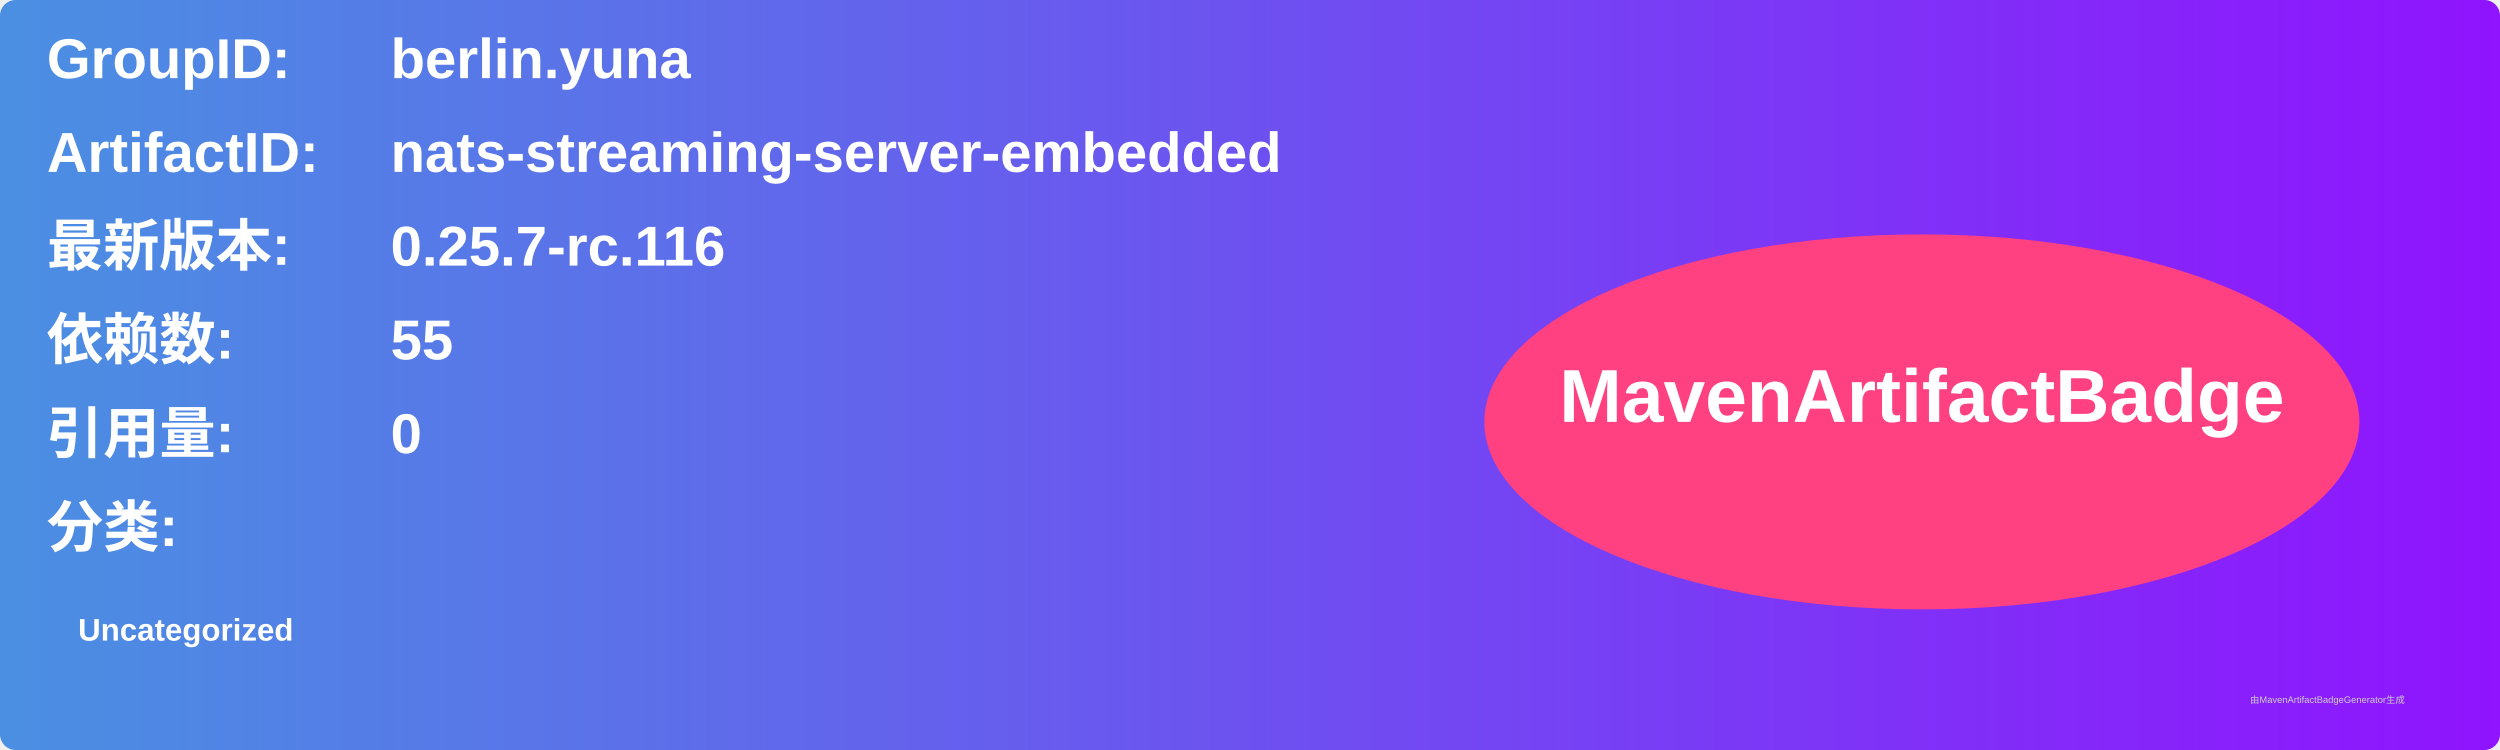
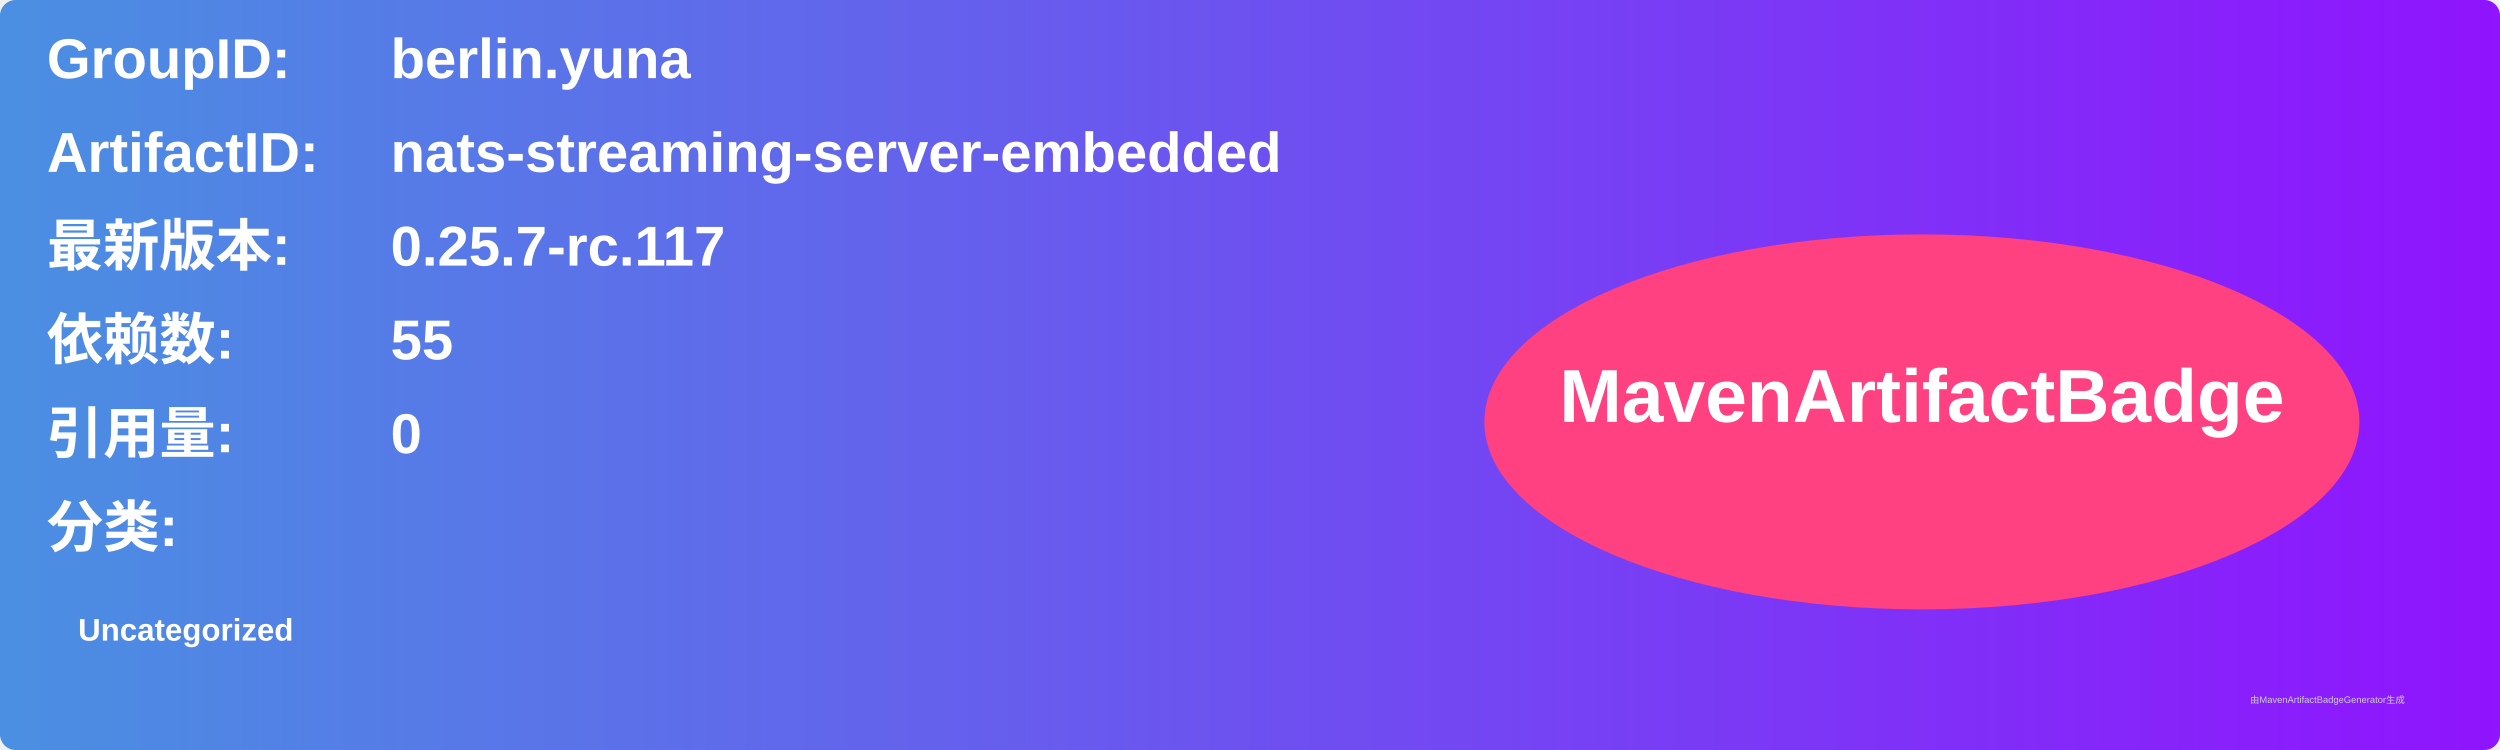
<svg xmlns="http://www.w3.org/2000/svg" width="800" height="240" viewBox="0 0 800 240">
  <linearGradient id="grad" x1="0%" y1="0%" x2="100%" y2="0%">
    <stop offset="0%" stop-color="#4a90e2" />
    <stop offset="100%" stop-color="#9013fe" />
  </linearGradient>
  <rect width="100%" height="100%" rx="5" ry="5" fill="url(#grad)" />
  <g transform="translate(15, 15)">
    <text x="0" y="10" font-family="Arial" font-size="18" fill="white" font-weight="bold" width="260">GroupID:</text>
    <text x="110" y="10" font-family="Arial" font-size="18" fill="white" font-weight="bold" width="460">berlin.yuna</text>
    <text x="0" y="40" font-family="Arial" font-size="18" fill="white" font-weight="bold" width="260">ArtifactID:</text>
    <text x="110" y="40" font-family="Arial" font-size="18" fill="white" font-weight="bold" width="460">nats-streaming-server-embedded</text>
    <text x="0" y="70" font-family="Arial" font-size="18" fill="white" font-weight="bold">最新版本:</text>
    <text x="110" y="70" font-family="Arial" font-size="18" fill="white" font-weight="bold">
-       <tspan font-weight="bold">0.25.7-rc.116</tspan>
+       <tspan font-weight="bold">0.25.7-rc.117</tspan>
    </text>
    <text x="0" y="100" font-family="Arial" font-size="18" fill="white" font-weight="bold">依赖数: </text>
    <text x="110" y="100" font-family="Arial" font-size="18" fill="white">
      <tspan font-weight="bold">55</tspan>
    </text>
    <text x="0" y="130" font-family="Arial" font-size="18" fill="white" font-weight="bold">引用量: </text>
    <text x="110" y="130" font-family="Arial" font-size="18" fill="white">
      <tspan font-weight="bold">0</tspan>
    </text>
    <text x="0" y="160" font-family="Arial" font-size="18" fill="white" font-weight="bold">分类:</text>
    <text x="10" y="190" font-family="Arial" font-size="10" fill="white">
      <tspan font-weight="bold">Uncategorized</tspan>
    </text>
    <ellipse cx="600" cy="120" rx="140" ry="60" fill="#ff4081" />
    <text x="600" y="120" text-anchor="middle" font-family="Arial" font-size="24" fill="white" font-weight="bold">MavenArtifactBadge</text>
  </g>
  <text x="720" y="225" font-family="Arial" font-size="3" fill="#d0d0d0">由MavenArtifactBadgeGenerator生成</text>
</svg>
